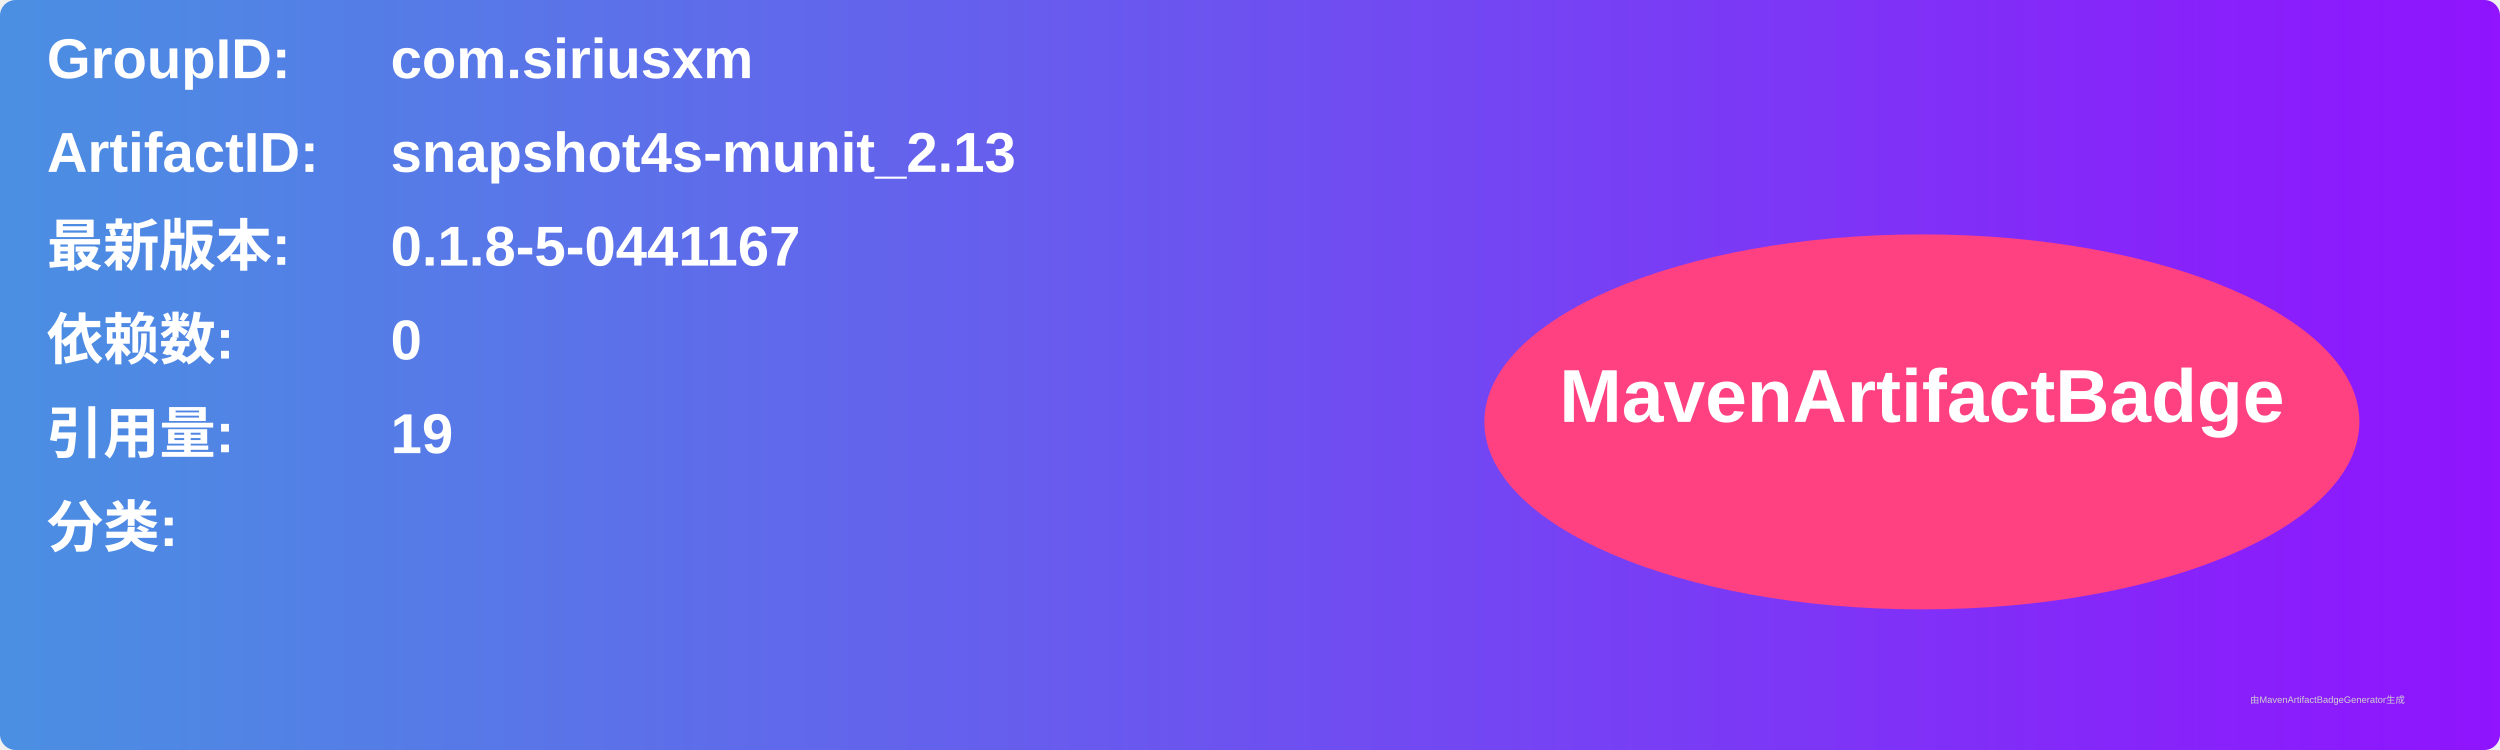
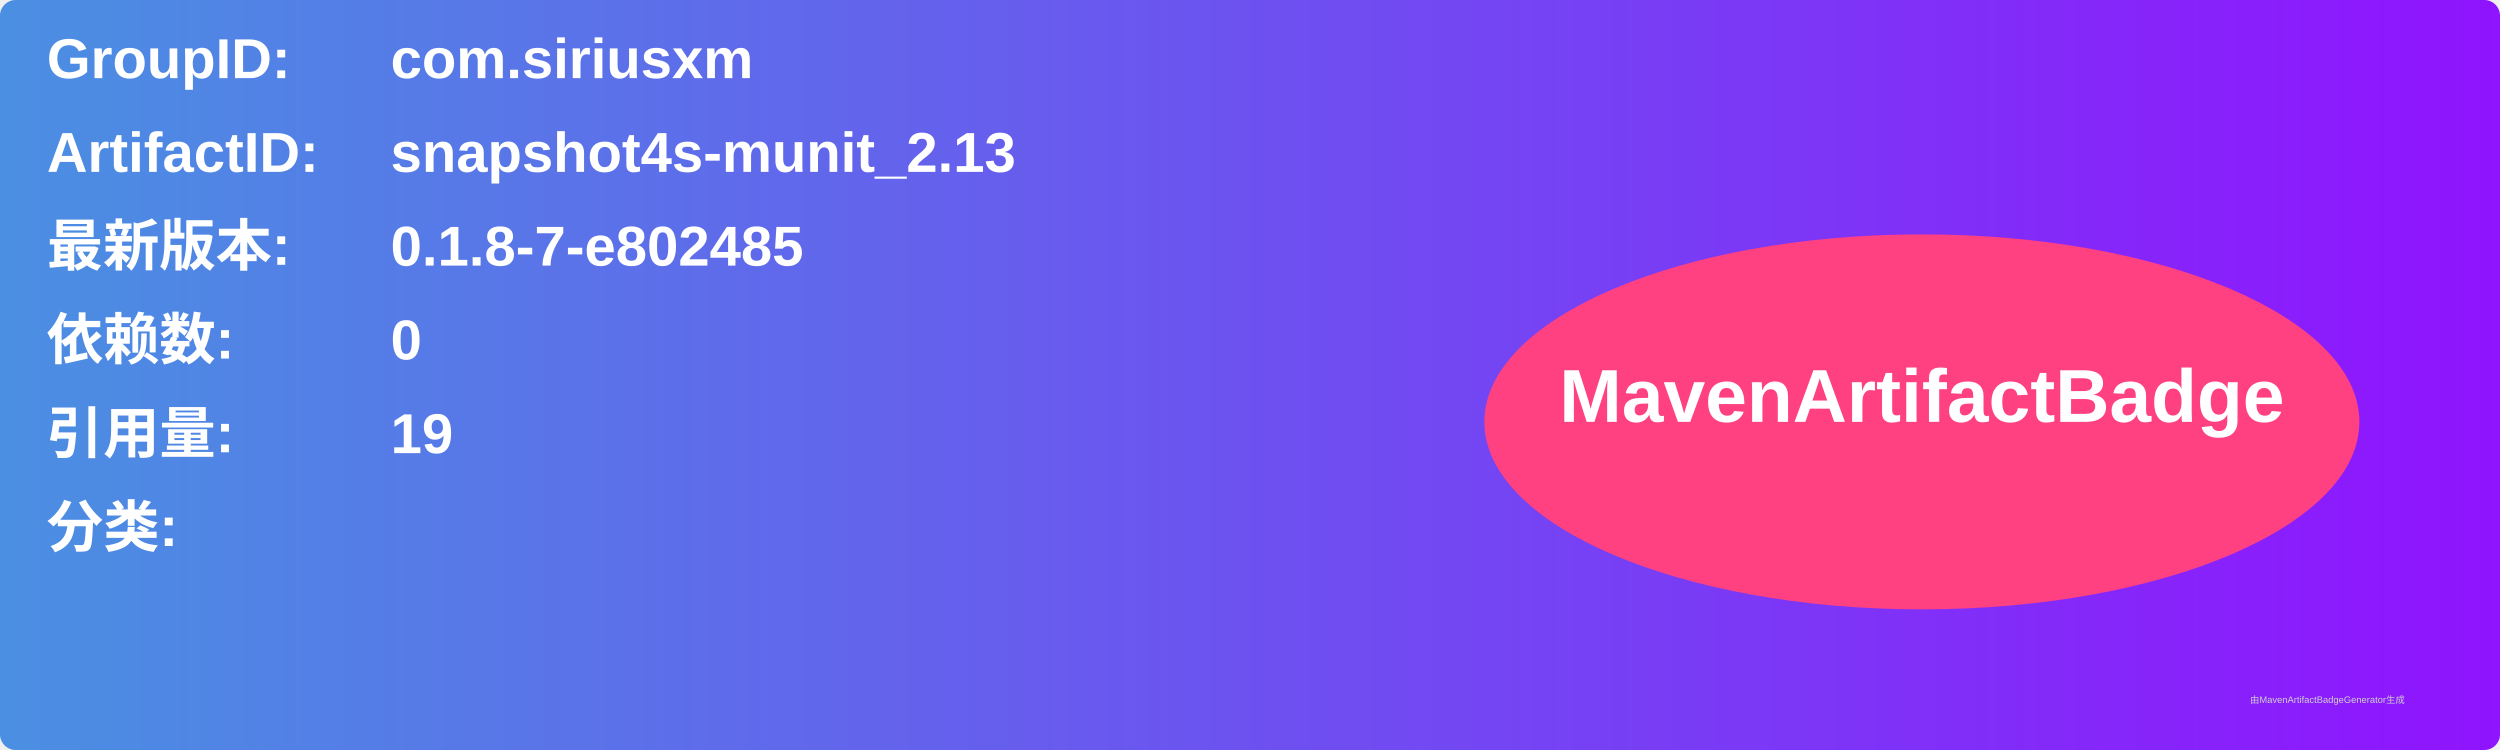
<svg xmlns="http://www.w3.org/2000/svg" width="800" height="240" viewBox="0 0 800 240">
  <linearGradient id="grad" x1="0%" y1="0%" x2="100%" y2="0%">
    <stop offset="0%" stop-color="#4a90e2" />
    <stop offset="100%" stop-color="#9013fe" />
  </linearGradient>
  <rect width="100%" height="100%" rx="5" ry="5" fill="url(#grad)" />
  <g transform="translate(15, 15)">
    <text x="0" y="10" font-family="Arial" font-size="18" fill="white" font-weight="bold" width="260">GroupID:</text>
    <text x="110" y="10" font-family="Arial" font-size="18" fill="white" font-weight="bold" width="460">com.siriusxm</text>
    <text x="0" y="40" font-family="Arial" font-size="18" fill="white" font-weight="bold" width="260">ArtifactID:</text>
    <text x="110" y="40" font-family="Arial" font-size="18" fill="white" font-weight="bold" width="460">snapshot4s-munit_2.13</text>
    <text x="0" y="70" font-family="Arial" font-size="18" fill="white" font-weight="bold">最新版本:</text>
    <text x="110" y="70" font-family="Arial" font-size="18" fill="white" font-weight="bold">
-       <tspan font-weight="bold">0.1.8-5-0441167</tspan>
+       <tspan font-weight="bold">0.1.8-7-e802485</tspan>
    </text>
    <text x="0" y="100" font-family="Arial" font-size="18" fill="white" font-weight="bold">依赖数: </text>
    <text x="110" y="100" font-family="Arial" font-size="18" fill="white">
      <tspan font-weight="bold">0</tspan>
    </text>
    <text x="0" y="130" font-family="Arial" font-size="18" fill="white" font-weight="bold">引用量: </text>
    <text x="110" y="130" font-family="Arial" font-size="18" fill="white">
      <tspan font-weight="bold">19</tspan>
    </text>
    <text x="0" y="160" font-family="Arial" font-size="18" fill="white" font-weight="bold">分类:</text>
    <text x="10" y="190" font-family="Arial" font-size="10" fill="white">
      <tspan font-weight="bold" />
    </text>
    <ellipse cx="600" cy="120" rx="140" ry="60" fill="#ff4081" />
    <text x="600" y="120" text-anchor="middle" font-family="Arial" font-size="24" fill="white" font-weight="bold">MavenArtifactBadge</text>
  </g>
  <text x="720" y="225" font-family="Arial" font-size="3" fill="#d0d0d0">由MavenArtifactBadgeGenerator生成</text>
</svg>
